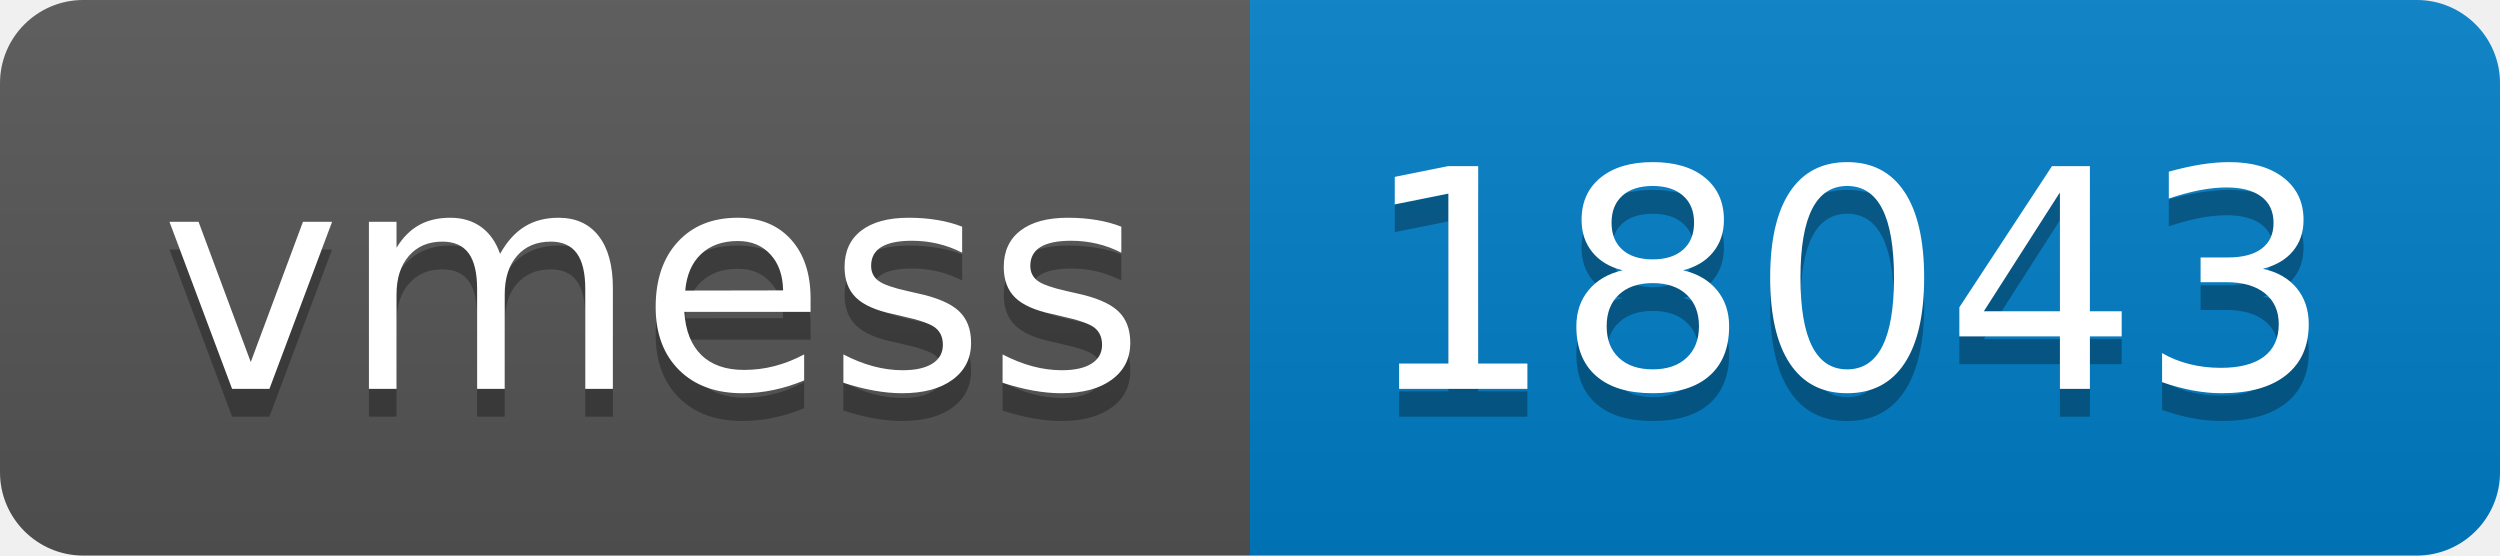
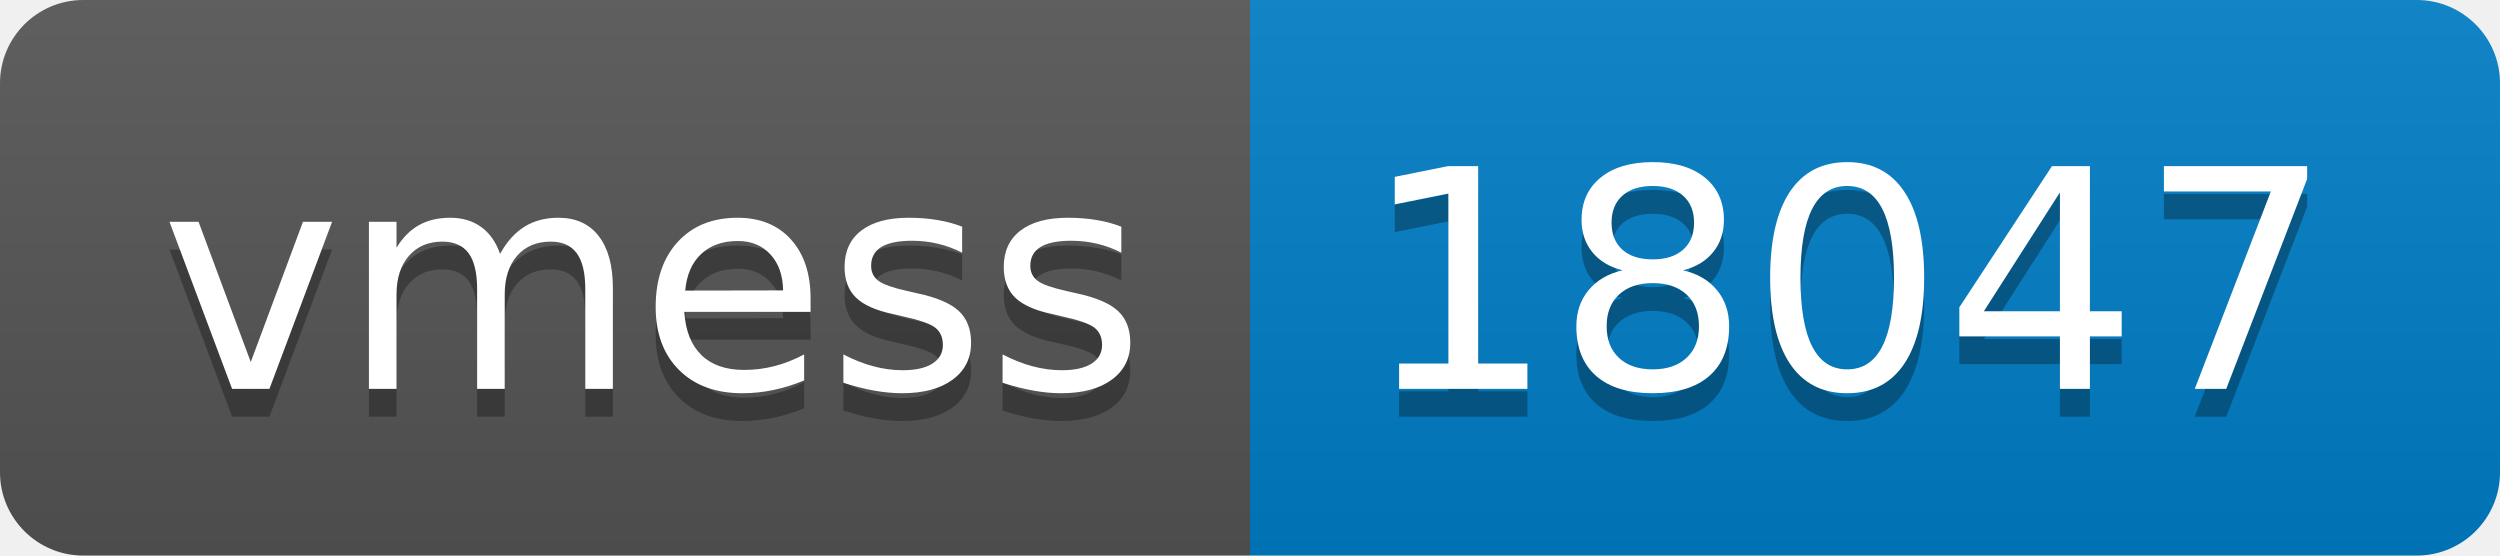
- <svg xmlns="http://www.w3.org/2000/svg" width="90" height="20" role="img" aria-label="vmess: 18043">
+ <svg xmlns="http://www.w3.org/2000/svg" width="90" height="20" role="img" aria-label="vmess: 18047">
  <linearGradient id="s" x2="0" y2="100%">
    <stop offset="0" stop-color="#bbb" stop-opacity=".1" />
    <stop offset="1" stop-opacity=".1" />
  </linearGradient>
  <clipPath id="r">
    <rect width="90" height="20" rx="3" fill="#fff" />
  </clipPath>
  <g clip-path="url(#r)">
    <rect width="45" height="20" fill="#555" />
    <rect x="45" width="45" height="20" fill="#007ec6" />
    <rect width="90" height="20" fill="url(#s)" />
  </g>
  <g fill="#fff" text-anchor="middle" font-family="Verdana,Geneva,DejaVu Sans,sans-serif" text-rendering="geometricPrecision" font-size="110">
    <text aria-hidden="true" x="235" y="150" fill="#010101" fill-opacity=".3" transform="scale(.1)" textLength="350">vmess</text>
    <text x="235" y="140" transform="scale(.1)" fill="#fff" textLength="350">vmess</text>
-     <text aria-hidden="true" x="665" y="150" fill="#010101" fill-opacity=".3" transform="scale(.1)" textLength="350">18043</text>
-     <text x="665" y="140" transform="scale(.1)" fill="#fff" textLength="350">18043</text>
+     <text aria-hidden="true" x="665" y="150" fill="#010101" fill-opacity=".3" transform="scale(.1)" textLength="350">18047</text>
+     <text x="665" y="140" transform="scale(.1)" fill="#fff" textLength="350">18047</text>
  </g>
</svg>
